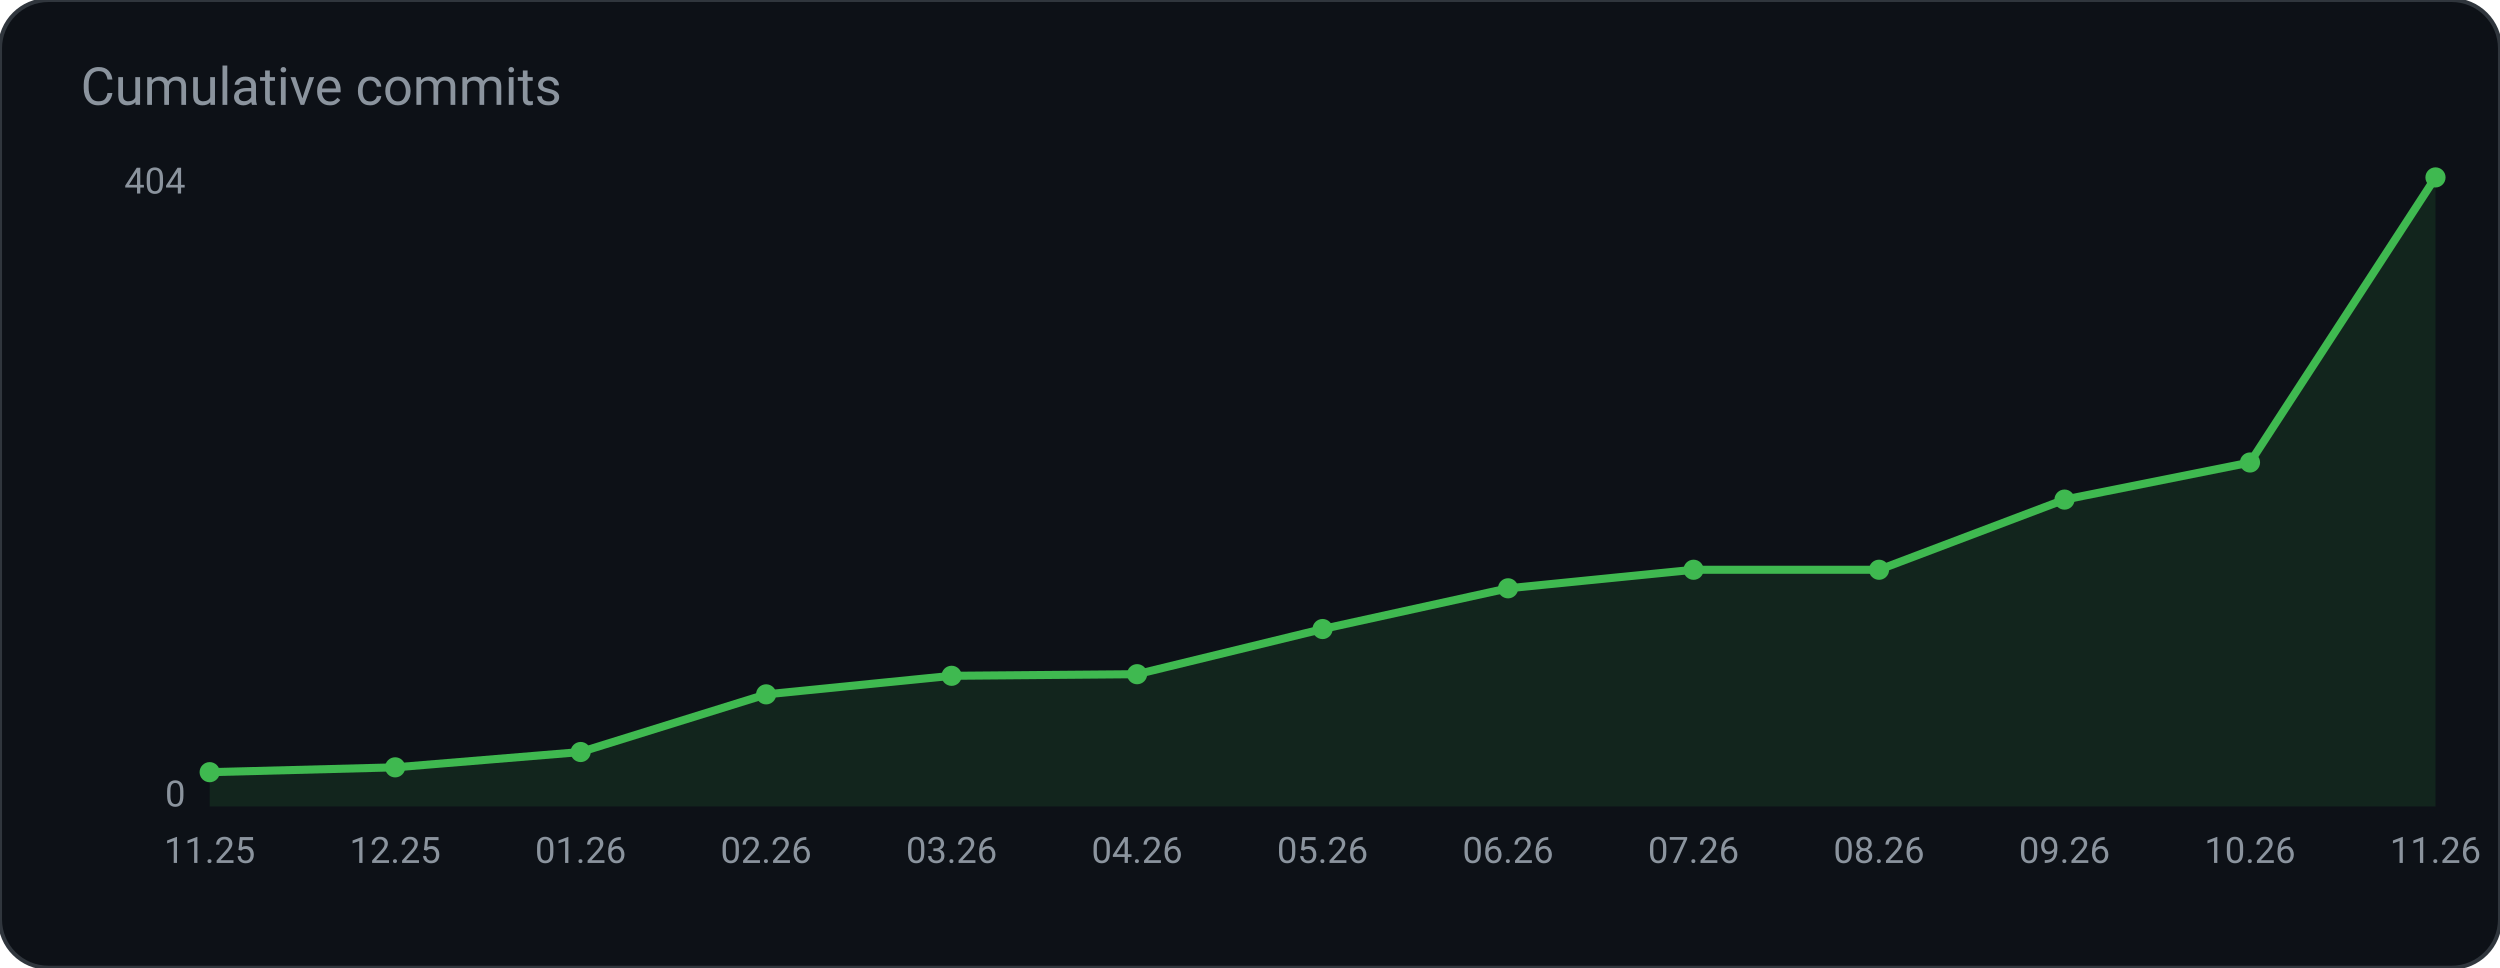
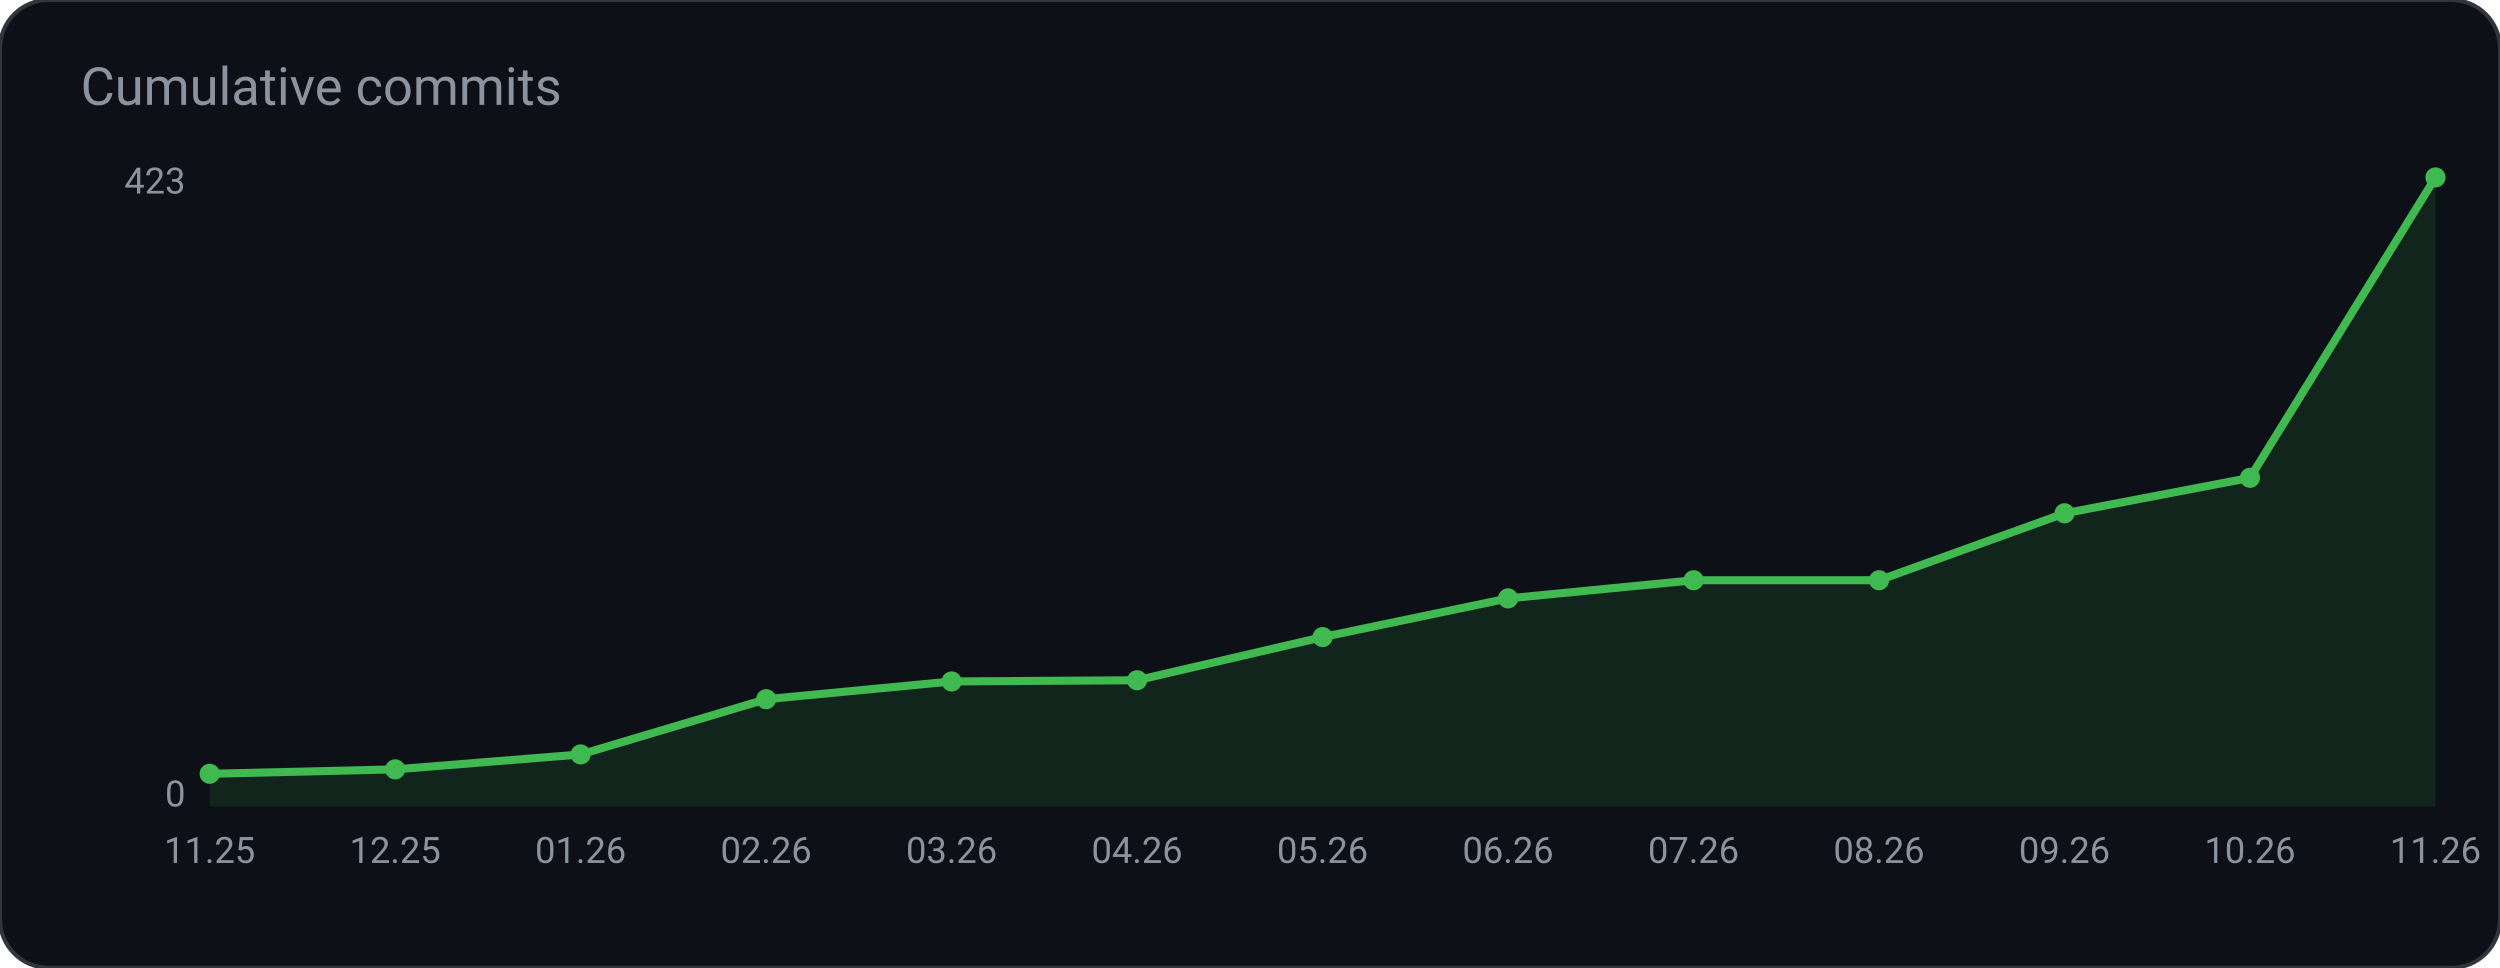
<svg xmlns="http://www.w3.org/2000/svg" width="620" height="240" viewBox="0 0 620 240" role="img" aria-label="Cumulative commits">
  <rect width="620" height="240" rx="12" fill="#0d1117" stroke="#30363d" />
  <text x="20" y="26" fill="#8b949e" font-family="ui-sans-serif, system-ui, -apple-system, Segoe UI, Roboto, Helvetica, Arial, sans-serif" font-size="13">Cumulative commits</text>
-   <polygon points="52.0,200.0 52.0,191.5 98.0,190.3 144.0,186.5 190.0,172.2 236.0,167.6 282.0,167.2 328.0,156.0 374.0,145.9 420.0,141.3 466.0,141.3 512.0,123.9 558.0,114.7 604.0,44.0 604.0,200.0" fill="#3fb950" fill-opacity="0.12" />
-   <polyline points="52.0,191.5 98.0,190.3 144.0,186.5 190.0,172.2 236.0,167.6 282.0,167.2 328.0,156.0 374.0,145.9 420.0,141.3 466.0,141.3 512.0,123.9 558.0,114.7 604.0,44.0" fill="none" stroke="#3fb950" stroke-width="2" />
-   <circle cx="52.0" cy="191.5" r="2.5" fill="#3fb950" />
-   <circle cx="98.0" cy="190.3" r="2.5" fill="#3fb950" />
-   <circle cx="144.0" cy="186.5" r="2.5" fill="#3fb950" />
-   <circle cx="190.0" cy="172.2" r="2.5" fill="#3fb950" />
-   <circle cx="236.0" cy="167.6" r="2.5" fill="#3fb950" />
-   <circle cx="282.0" cy="167.2" r="2.5" fill="#3fb950" />
-   <circle cx="328.0" cy="156.0" r="2.5" fill="#3fb950" />
-   <circle cx="374.0" cy="145.9" r="2.5" fill="#3fb950" />
-   <circle cx="420.0" cy="141.3" r="2.5" fill="#3fb950" />
-   <circle cx="466.0" cy="141.3" r="2.5" fill="#3fb950" />
-   <circle cx="512.0" cy="123.9" r="2.5" fill="#3fb950" />
-   <circle cx="558.0" cy="114.7" r="2.5" fill="#3fb950" />
+   <polygon points="52.0,200.0 52.0,191.9 98.0,190.8 144.0,187.1 190.0,173.4 236.0,169.0 282.0,168.7 328.0,158.0 374.0,148.4 420.0,143.9 466.0,143.9 512.0,127.3 558.0,118.5 604.0,44.0 604.0,200.0" fill="#3fb950" fill-opacity="0.12" />
+   <polyline points="52.0,191.9 98.0,190.8 144.0,187.1 190.0,173.4 236.0,169.0 282.0,168.7 328.0,158.0 374.0,148.4 420.0,143.9 466.0,143.9 512.0,127.3 558.0,118.5 604.0,44.0" fill="none" stroke="#3fb950" stroke-width="2" />
+   <circle cx="52.0" cy="191.9" r="2.5" fill="#3fb950" />
+   <circle cx="98.0" cy="190.8" r="2.5" fill="#3fb950" />
+   <circle cx="144.0" cy="187.1" r="2.5" fill="#3fb950" />
+   <circle cx="190.0" cy="173.4" r="2.5" fill="#3fb950" />
+   <circle cx="236.0" cy="169.0" r="2.5" fill="#3fb950" />
+   <circle cx="282.0" cy="168.7" r="2.5" fill="#3fb950" />
+   <circle cx="328.0" cy="158.0" r="2.5" fill="#3fb950" />
+   <circle cx="374.0" cy="148.4" r="2.5" fill="#3fb950" />
+   <circle cx="420.0" cy="143.9" r="2.5" fill="#3fb950" />
+   <circle cx="466.0" cy="143.9" r="2.5" fill="#3fb950" />
+   <circle cx="512.0" cy="127.3" r="2.5" fill="#3fb950" />
+   <circle cx="558.0" cy="118.5" r="2.5" fill="#3fb950" />
  <circle cx="604.0" cy="44.0" r="2.5" fill="#3fb950" />
-   <text x="46.0" y="48.0" fill="#8b949e" font-family="ui-sans-serif, system-ui, -apple-system, Segoe UI, Roboto, Helvetica, Arial, sans-serif" font-size="9" text-anchor="end" font-weight="400">404</text>
+   <text x="46.0" y="48.0" fill="#8b949e" font-family="ui-sans-serif, system-ui, -apple-system, Segoe UI, Roboto, Helvetica, Arial, sans-serif" font-size="9" text-anchor="end" font-weight="400">423</text>
  <text x="46.0" y="200.0" fill="#8b949e" font-family="ui-sans-serif, system-ui, -apple-system, Segoe UI, Roboto, Helvetica, Arial, sans-serif" font-size="9" text-anchor="end" font-weight="400">0</text>
  <text x="52.0" y="214.0" fill="#8b949e" font-family="ui-sans-serif, system-ui, -apple-system, Segoe UI, Roboto, Helvetica, Arial, sans-serif" font-size="9" text-anchor="middle" font-weight="400">11.25</text>
  <text x="98.0" y="214.0" fill="#8b949e" font-family="ui-sans-serif, system-ui, -apple-system, Segoe UI, Roboto, Helvetica, Arial, sans-serif" font-size="9" text-anchor="middle" font-weight="400">12.25</text>
  <text x="144.0" y="214.0" fill="#8b949e" font-family="ui-sans-serif, system-ui, -apple-system, Segoe UI, Roboto, Helvetica, Arial, sans-serif" font-size="9" text-anchor="middle" font-weight="400">01.26</text>
  <text x="190.0" y="214.0" fill="#8b949e" font-family="ui-sans-serif, system-ui, -apple-system, Segoe UI, Roboto, Helvetica, Arial, sans-serif" font-size="9" text-anchor="middle" font-weight="400">02.26</text>
  <text x="236.0" y="214.0" fill="#8b949e" font-family="ui-sans-serif, system-ui, -apple-system, Segoe UI, Roboto, Helvetica, Arial, sans-serif" font-size="9" text-anchor="middle" font-weight="400">03.26</text>
  <text x="282.0" y="214.0" fill="#8b949e" font-family="ui-sans-serif, system-ui, -apple-system, Segoe UI, Roboto, Helvetica, Arial, sans-serif" font-size="9" text-anchor="middle" font-weight="400">04.26</text>
  <text x="328.0" y="214.0" fill="#8b949e" font-family="ui-sans-serif, system-ui, -apple-system, Segoe UI, Roboto, Helvetica, Arial, sans-serif" font-size="9" text-anchor="middle" font-weight="400">05.26</text>
  <text x="374.0" y="214.0" fill="#8b949e" font-family="ui-sans-serif, system-ui, -apple-system, Segoe UI, Roboto, Helvetica, Arial, sans-serif" font-size="9" text-anchor="middle" font-weight="400">06.26</text>
  <text x="420.0" y="214.0" fill="#8b949e" font-family="ui-sans-serif, system-ui, -apple-system, Segoe UI, Roboto, Helvetica, Arial, sans-serif" font-size="9" text-anchor="middle" font-weight="400">07.26</text>
  <text x="466.0" y="214.0" fill="#8b949e" font-family="ui-sans-serif, system-ui, -apple-system, Segoe UI, Roboto, Helvetica, Arial, sans-serif" font-size="9" text-anchor="middle" font-weight="400">08.26</text>
  <text x="512.0" y="214.0" fill="#8b949e" font-family="ui-sans-serif, system-ui, -apple-system, Segoe UI, Roboto, Helvetica, Arial, sans-serif" font-size="9" text-anchor="middle" font-weight="400">09.26</text>
  <text x="558.0" y="214.0" fill="#8b949e" font-family="ui-sans-serif, system-ui, -apple-system, Segoe UI, Roboto, Helvetica, Arial, sans-serif" font-size="9" text-anchor="middle" font-weight="400">10.26</text>
  <text x="604.0" y="214.0" fill="#8b949e" font-family="ui-sans-serif, system-ui, -apple-system, Segoe UI, Roboto, Helvetica, Arial, sans-serif" font-size="9" text-anchor="middle" font-weight="400">11.26</text>
</svg>
